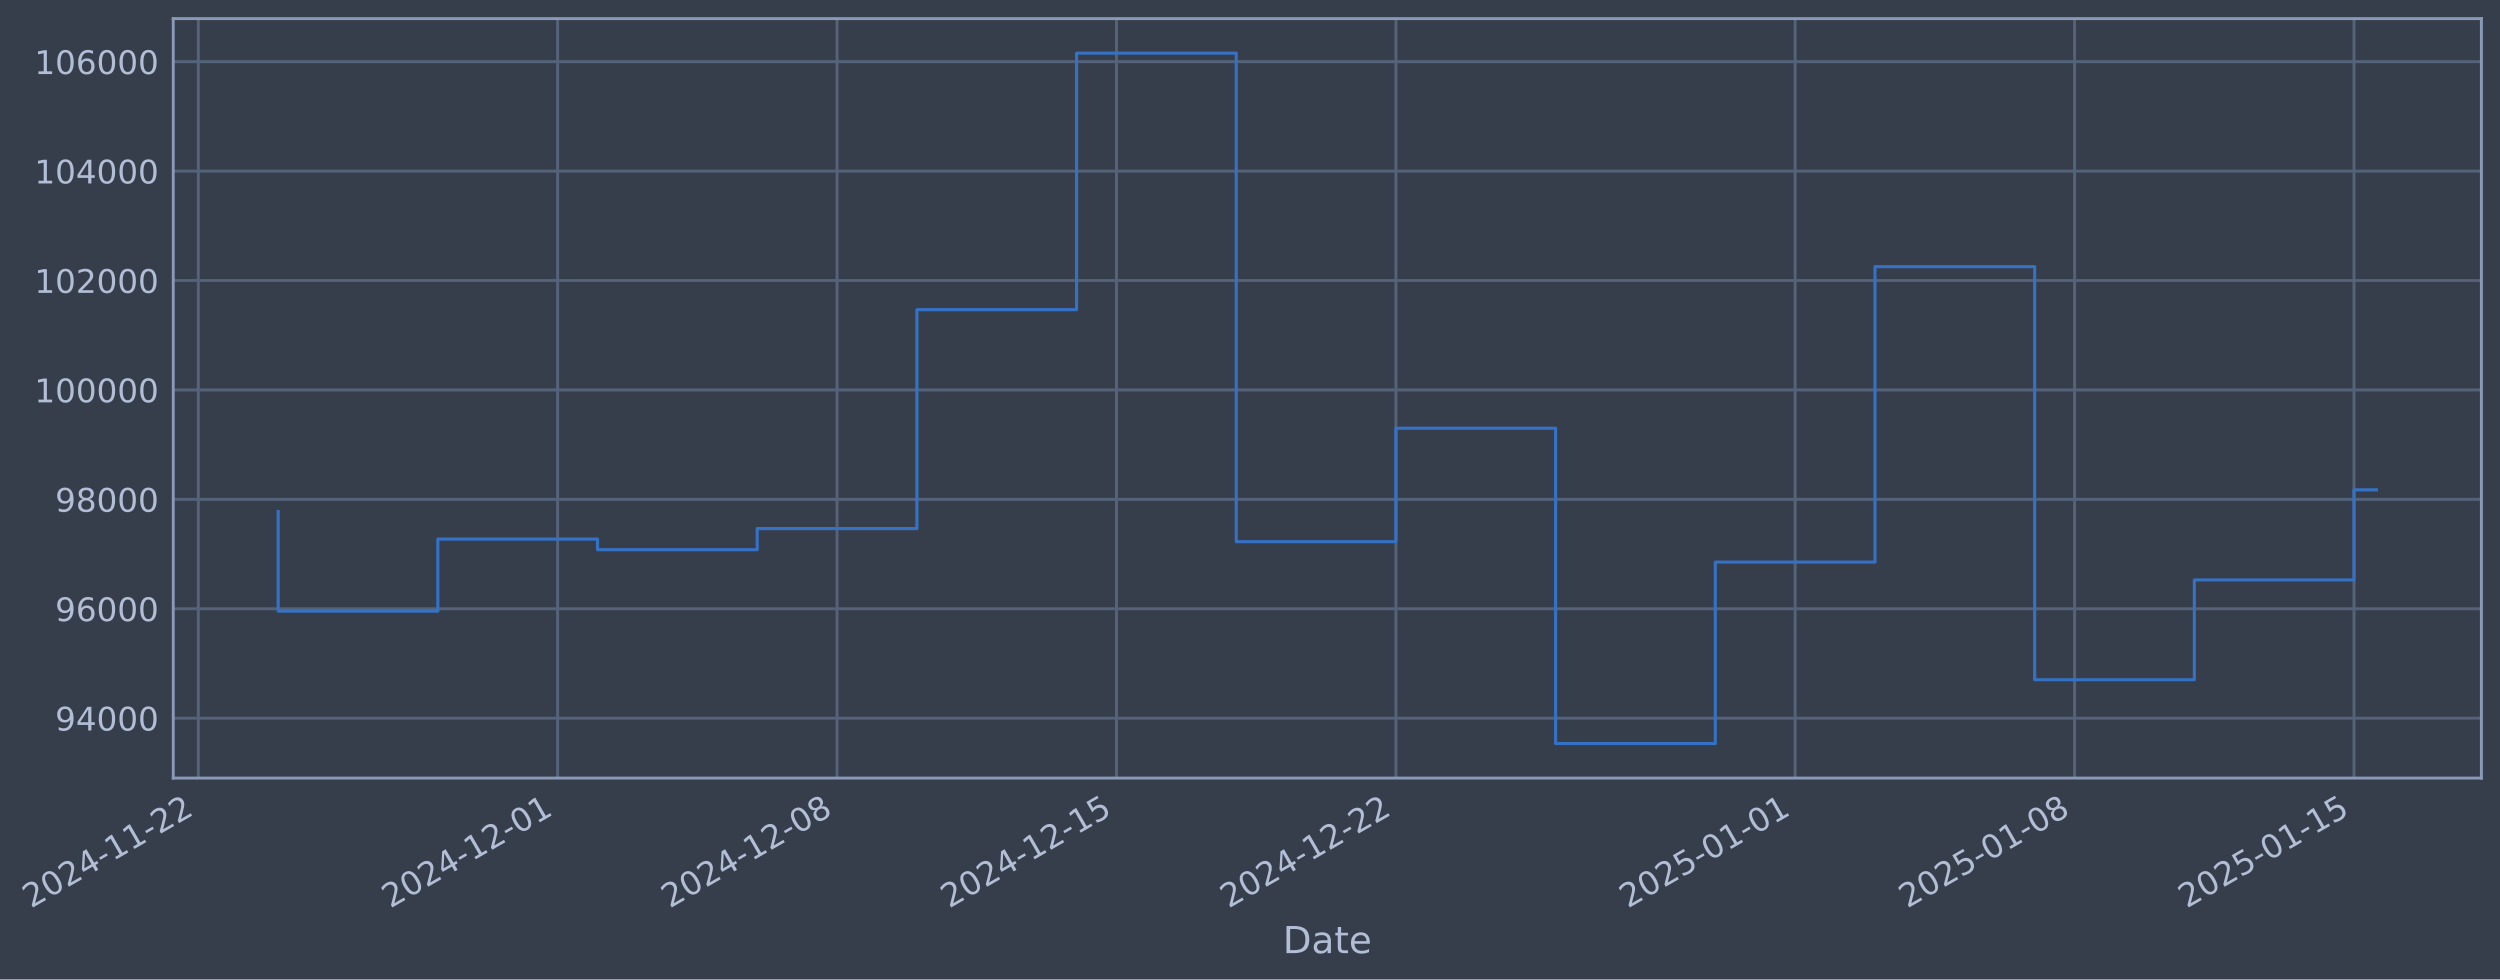
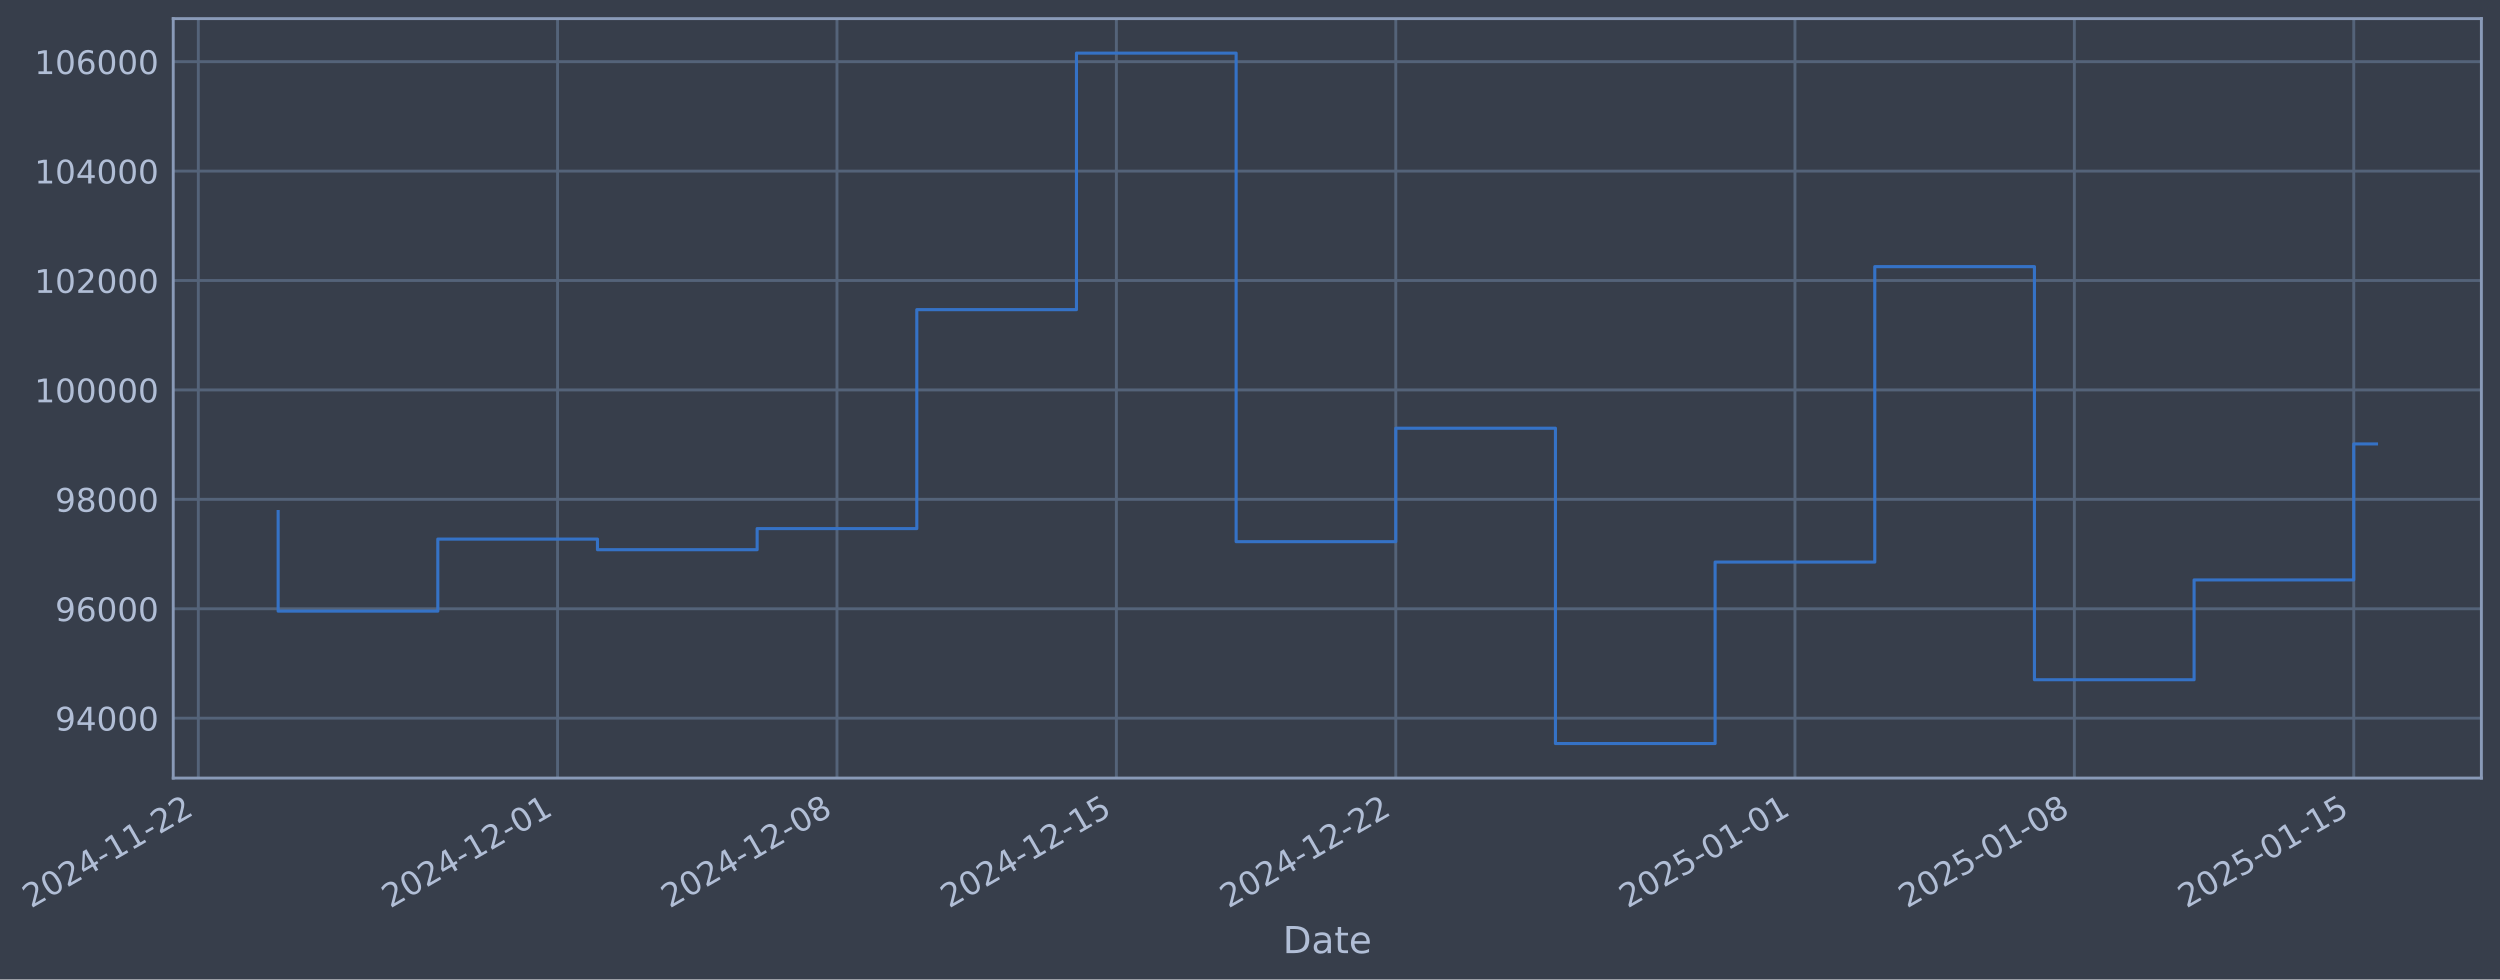
- <svg xmlns="http://www.w3.org/2000/svg" xmlns:xlink="http://www.w3.org/1999/xlink" width="967.014pt" height="378.87pt" viewBox="0 0 967.014 378.87" version="1.1">
+ <svg xmlns="http://www.w3.org/2000/svg" xmlns:xlink="http://www.w3.org/1999/xlink" width="967.01pt" height="378.87pt" viewBox="0 0 967.01 378.87" version="1.1">
  <defs>
    <style type="text/css">*{stroke-linejoin: round; stroke-linecap: butt}</style>
  </defs>
  <g id="figure_1">
    <g id="patch_1">
-       <path d="M 0 378.87  L 967.014 378.87  L 967.014 0  L 0 0  z " style="fill: #373e4b" />
+       <path d="M 0 378.87  L 967.01 378.87  L 967.01 0  L 0 0  z " style="fill: #373e4b" />
    </g>
    <g id="axes_1">
      <g id="patch_2">
-         <path d="M 67.014 300.96  L 959.814 300.96  L 959.814 7.2  L 67.014 7.2  z " style="fill: #373e4b" />
+         <path d="M 67.01 300.96  L 959.81 300.96  L 959.81 7.2  L 67.01 7.2  z " style="fill: #373e4b" />
      </g>
      <g id="matplotlib.axis_1">
        <g id="xtick_1">
          <g id="line2d_1">
-             <path d="M 76.713 300.96  L 76.713 7.2  " clip-path="url(#p85e32714f8)" style="fill: none; stroke: #546379; stroke-width: 1.12; stroke-linecap: square" />
+             <path d="M 76.713 300.96  L 76.713 7.2  " clip-path="url(#pec453e9b9a)" style="fill: none; stroke: #546379; stroke-width: 1.12; stroke-linecap: square" />
          </g>
          <g id="line2d_2" />
          <g id="text_1">
            <g style="fill: #b1bed6" transform="translate(11.98702 351.4642) rotate(-30) scale(0.126 -0.126)">
              <defs>
                <path id="DejaVuSans-32" d="M 1228 531  L 3431 531  L 3431 0  L 469 0  L 469 531  Q 828 903 1448 1529  Q 2069 2156 2228 2338  Q 2531 2678 2651 2914  Q 2772 3150 2772 3378  Q 2772 3750 2511 3984  Q 2250 4219 1831 4219  Q 1534 4219 1204 4116  Q 875 4013 500 3803  L 500 4441  Q 881 4594 1212 4672  Q 1544 4750 1819 4750  Q 2544 4750 2975 4387  Q 3406 4025 3406 3419  Q 3406 3131 3298 2873  Q 3191 2616 2906 2266  Q 2828 2175 2409 1742  Q 1991 1309 1228 531  z " transform="scale(0.015625)" />
                <path id="DejaVuSans-30" d="M 2034 4250  Q 1547 4250 1301 3770  Q 1056 3291 1056 2328  Q 1056 1369 1301 889  Q 1547 409 2034 409  Q 2525 409 2770 889  Q 3016 1369 3016 2328  Q 3016 3291 2770 3770  Q 2525 4250 2034 4250  z M 2034 4750  Q 2819 4750 3233 4129  Q 3647 3509 3647 2328  Q 3647 1150 3233 529  Q 2819 -91 2034 -91  Q 1250 -91 836 529  Q 422 1150 422 2328  Q 422 3509 836 4129  Q 1250 4750 2034 4750  z " transform="scale(0.015625)" />
                <path id="DejaVuSans-34" d="M 2419 4116  L 825 1625  L 2419 1625  L 2419 4116  z M 2253 4666  L 3047 4666  L 3047 1625  L 3713 1625  L 3713 1100  L 3047 1100  L 3047 0  L 2419 0  L 2419 1100  L 313 1100  L 313 1709  L 2253 4666  z " transform="scale(0.015625)" />
                <path id="DejaVuSans-2d" d="M 313 2009  L 1997 2009  L 1997 1497  L 313 1497  L 313 2009  z " transform="scale(0.015625)" />
                <path id="DejaVuSans-31" d="M 794 531  L 1825 531  L 1825 4091  L 703 3866  L 703 4441  L 1819 4666  L 2450 4666  L 2450 531  L 3481 531  L 3481 0  L 794 0  L 794 531  z " transform="scale(0.015625)" />
              </defs>
              <use xlink:href="#DejaVuSans-32" />
              <use xlink:href="#DejaVuSans-30" transform="translate(63.62305 0)" />
              <use xlink:href="#DejaVuSans-32" transform="translate(127.2461 0)" />
              <use xlink:href="#DejaVuSans-34" transform="translate(190.8691 0)" />
              <use xlink:href="#DejaVuSans-2d" transform="translate(254.4922 0)" />
              <use xlink:href="#DejaVuSans-31" transform="translate(290.5762 0)" />
              <use xlink:href="#DejaVuSans-31" transform="translate(354.1992 0)" />
              <use xlink:href="#DejaVuSans-2d" transform="translate(417.8223 0)" />
              <use xlink:href="#DejaVuSans-32" transform="translate(453.9062 0)" />
              <use xlink:href="#DejaVuSans-32" transform="translate(517.5293 0)" />
            </g>
          </g>
        </g>
        <g id="xtick_2">
          <g id="line2d_3">
-             <path d="M 215.685 300.96  L 215.685 7.2  " clip-path="url(#p85e32714f8)" style="fill: none; stroke: #546379; stroke-width: 1.12; stroke-linecap: square" />
+             <path d="M 215.667 300.96  L 215.667 7.2  " clip-path="url(#pec453e9b9a)" style="fill: none; stroke: #546379; stroke-width: 1.12; stroke-linecap: square" />
          </g>
          <g id="line2d_4" />
          <g id="text_2">
-             <g style="fill: #b1bed6" transform="translate(150.9596 351.4642) rotate(-30) scale(0.126 -0.126)">
+             <g style="fill: #b1bed6" transform="translate(150.9419 351.4642) rotate(-30) scale(0.126 -0.126)">
              <use xlink:href="#DejaVuSans-32" />
              <use xlink:href="#DejaVuSans-30" transform="translate(63.62305 0)" />
              <use xlink:href="#DejaVuSans-32" transform="translate(127.2461 0)" />
              <use xlink:href="#DejaVuSans-34" transform="translate(190.8691 0)" />
              <use xlink:href="#DejaVuSans-2d" transform="translate(254.4922 0)" />
              <use xlink:href="#DejaVuSans-31" transform="translate(290.5762 0)" />
              <use xlink:href="#DejaVuSans-32" transform="translate(354.1992 0)" />
              <use xlink:href="#DejaVuSans-2d" transform="translate(417.8223 0)" />
              <use xlink:href="#DejaVuSans-30" transform="translate(453.9062 0)" />
              <use xlink:href="#DejaVuSans-31" transform="translate(517.5293 0)" />
            </g>
          </g>
        </g>
        <g id="xtick_3">
          <g id="line2d_5">
-             <path d="M 323.775 300.96  L 323.775 7.2  " clip-path="url(#p85e32714f8)" style="fill: none; stroke: #546379; stroke-width: 1.12; stroke-linecap: square" />
+             <path d="M 323.744 300.96  L 323.744 7.2  " clip-path="url(#pec453e9b9a)" style="fill: none; stroke: #546379; stroke-width: 1.12; stroke-linecap: square" />
          </g>
          <g id="line2d_6" />
          <g id="text_3">
-             <g style="fill: #b1bed6" transform="translate(259.0494 351.4642) rotate(-30) scale(0.126 -0.126)">
+             <g style="fill: #b1bed6" transform="translate(259.018 351.4642) rotate(-30) scale(0.126 -0.126)">
              <defs>
                <path id="DejaVuSans-38" d="M 2034 2216  Q 1584 2216 1326 1975  Q 1069 1734 1069 1313  Q 1069 891 1326 650  Q 1584 409 2034 409  Q 2484 409 2743 651  Q 3003 894 3003 1313  Q 3003 1734 2745 1975  Q 2488 2216 2034 2216  z M 1403 2484  Q 997 2584 770 2862  Q 544 3141 544 3541  Q 544 4100 942 4425  Q 1341 4750 2034 4750  Q 2731 4750 3128 4425  Q 3525 4100 3525 3541  Q 3525 3141 3298 2862  Q 3072 2584 2669 2484  Q 3125 2378 3379 2068  Q 3634 1759 3634 1313  Q 3634 634 3220 271  Q 2806 -91 2034 -91  Q 1263 -91 848 271  Q 434 634 434 1313  Q 434 1759 690 2068  Q 947 2378 1403 2484  z M 1172 3481  Q 1172 3119 1398 2916  Q 1625 2713 2034 2713  Q 2441 2713 2670 2916  Q 2900 3119 2900 3481  Q 2900 3844 2670 4047  Q 2441 4250 2034 4250  Q 1625 4250 1398 4047  Q 1172 3844 1172 3481  z " transform="scale(0.015625)" />
              </defs>
              <use xlink:href="#DejaVuSans-32" />
              <use xlink:href="#DejaVuSans-30" transform="translate(63.62305 0)" />
              <use xlink:href="#DejaVuSans-32" transform="translate(127.2461 0)" />
              <use xlink:href="#DejaVuSans-34" transform="translate(190.8691 0)" />
              <use xlink:href="#DejaVuSans-2d" transform="translate(254.4922 0)" />
              <use xlink:href="#DejaVuSans-31" transform="translate(290.5762 0)" />
              <use xlink:href="#DejaVuSans-32" transform="translate(354.1992 0)" />
              <use xlink:href="#DejaVuSans-2d" transform="translate(417.8223 0)" />
              <use xlink:href="#DejaVuSans-30" transform="translate(453.9062 0)" />
              <use xlink:href="#DejaVuSans-38" transform="translate(517.5293 0)" />
            </g>
          </g>
        </g>
        <g id="xtick_4">
          <g id="line2d_7">
-             <path d="M 431.865 300.96  L 431.865 7.2  " clip-path="url(#p85e32714f8)" style="fill: none; stroke: #546379; stroke-width: 1.12; stroke-linecap: square" />
+             <path d="M 431.82 300.96  L 431.82 7.2  " clip-path="url(#pec453e9b9a)" style="fill: none; stroke: #546379; stroke-width: 1.12; stroke-linecap: square" />
          </g>
          <g id="line2d_8" />
          <g id="text_4">
-             <g style="fill: #b1bed6" transform="translate(367.1392 351.4642) rotate(-30) scale(0.126 -0.126)">
+             <g style="fill: #b1bed6" transform="translate(367.0941 351.4642) rotate(-30) scale(0.126 -0.126)">
              <defs>
                <path id="DejaVuSans-35" d="M 691 4666  L 3169 4666  L 3169 4134  L 1269 4134  L 1269 2991  Q 1406 3038 1543 3061  Q 1681 3084 1819 3084  Q 2600 3084 3056 2656  Q 3513 2228 3513 1497  Q 3513 744 3044 326  Q 2575 -91 1722 -91  Q 1428 -91 1123 -41  Q 819 9 494 109  L 494 744  Q 775 591 1075 516  Q 1375 441 1709 441  Q 2250 441 2565 725  Q 2881 1009 2881 1497  Q 2881 1984 2565 2268  Q 2250 2553 1709 2553  Q 1456 2553 1204 2497  Q 953 2441 691 2322  L 691 4666  z " transform="scale(0.015625)" />
              </defs>
              <use xlink:href="#DejaVuSans-32" />
              <use xlink:href="#DejaVuSans-30" transform="translate(63.62305 0)" />
              <use xlink:href="#DejaVuSans-32" transform="translate(127.2461 0)" />
              <use xlink:href="#DejaVuSans-34" transform="translate(190.8691 0)" />
              <use xlink:href="#DejaVuSans-2d" transform="translate(254.4922 0)" />
              <use xlink:href="#DejaVuSans-31" transform="translate(290.5762 0)" />
              <use xlink:href="#DejaVuSans-32" transform="translate(354.1992 0)" />
              <use xlink:href="#DejaVuSans-2d" transform="translate(417.8223 0)" />
              <use xlink:href="#DejaVuSans-31" transform="translate(453.9062 0)" />
              <use xlink:href="#DejaVuSans-35" transform="translate(517.5293 0)" />
            </g>
          </g>
        </g>
        <g id="xtick_5">
          <g id="line2d_9">
-             <path d="M 539.954 300.96  L 539.954 7.2  " clip-path="url(#p85e32714f8)" style="fill: none; stroke: #546379; stroke-width: 1.12; stroke-linecap: square" />
+             <path d="M 539.896 300.96  L 539.896 7.2  " clip-path="url(#pec453e9b9a)" style="fill: none; stroke: #546379; stroke-width: 1.12; stroke-linecap: square" />
          </g>
          <g id="line2d_10" />
          <g id="text_5">
-             <g style="fill: #b1bed6" transform="translate(475.229 351.4642) rotate(-30) scale(0.126 -0.126)">
+             <g style="fill: #b1bed6" transform="translate(475.1701 351.4642) rotate(-30) scale(0.126 -0.126)">
              <use xlink:href="#DejaVuSans-32" />
              <use xlink:href="#DejaVuSans-30" transform="translate(63.62305 0)" />
              <use xlink:href="#DejaVuSans-32" transform="translate(127.2461 0)" />
              <use xlink:href="#DejaVuSans-34" transform="translate(190.8691 0)" />
              <use xlink:href="#DejaVuSans-2d" transform="translate(254.4922 0)" />
              <use xlink:href="#DejaVuSans-31" transform="translate(290.5762 0)" />
              <use xlink:href="#DejaVuSans-32" transform="translate(354.1992 0)" />
              <use xlink:href="#DejaVuSans-2d" transform="translate(417.8223 0)" />
              <use xlink:href="#DejaVuSans-32" transform="translate(453.9062 0)" />
              <use xlink:href="#DejaVuSans-32" transform="translate(517.5293 0)" />
            </g>
          </g>
        </g>
        <g id="xtick_6">
          <g id="line2d_11">
-             <path d="M 694.368 300.96  L 694.368 7.2  " clip-path="url(#p85e32714f8)" style="fill: none; stroke: #546379; stroke-width: 1.12; stroke-linecap: square" />
+             <path d="M 694.29 300.96  L 694.29 7.2  " clip-path="url(#pec453e9b9a)" style="fill: none; stroke: #546379; stroke-width: 1.12; stroke-linecap: square" />
          </g>
          <g id="line2d_12" />
          <g id="text_6">
-             <g style="fill: #b1bed6" transform="translate(629.643 351.4642) rotate(-30) scale(0.126 -0.126)">
+             <g style="fill: #b1bed6" transform="translate(629.5645 351.4642) rotate(-30) scale(0.126 -0.126)">
              <use xlink:href="#DejaVuSans-32" />
              <use xlink:href="#DejaVuSans-30" transform="translate(63.62305 0)" />
              <use xlink:href="#DejaVuSans-32" transform="translate(127.2461 0)" />
              <use xlink:href="#DejaVuSans-35" transform="translate(190.8691 0)" />
              <use xlink:href="#DejaVuSans-2d" transform="translate(254.4922 0)" />
              <use xlink:href="#DejaVuSans-30" transform="translate(290.5762 0)" />
              <use xlink:href="#DejaVuSans-31" transform="translate(354.1992 0)" />
              <use xlink:href="#DejaVuSans-2d" transform="translate(417.8223 0)" />
              <use xlink:href="#DejaVuSans-30" transform="translate(453.9062 0)" />
              <use xlink:href="#DejaVuSans-31" transform="translate(517.5293 0)" />
            </g>
          </g>
        </g>
        <g id="xtick_7">
          <g id="line2d_13">
-             <path d="M 802.458 300.96  L 802.458 7.2  " clip-path="url(#p85e32714f8)" style="fill: none; stroke: #546379; stroke-width: 1.12; stroke-linecap: square" />
+             <path d="M 802.366 300.96  L 802.366 7.2  " clip-path="url(#pec453e9b9a)" style="fill: none; stroke: #546379; stroke-width: 1.12; stroke-linecap: square" />
          </g>
          <g id="line2d_14" />
          <g id="text_7">
-             <g style="fill: #b1bed6" transform="translate(737.7327 351.4642) rotate(-30) scale(0.126 -0.126)">
+             <g style="fill: #b1bed6" transform="translate(737.6405 351.4642) rotate(-30) scale(0.126 -0.126)">
              <use xlink:href="#DejaVuSans-32" />
              <use xlink:href="#DejaVuSans-30" transform="translate(63.62305 0)" />
              <use xlink:href="#DejaVuSans-32" transform="translate(127.2461 0)" />
              <use xlink:href="#DejaVuSans-35" transform="translate(190.8691 0)" />
              <use xlink:href="#DejaVuSans-2d" transform="translate(254.4922 0)" />
              <use xlink:href="#DejaVuSans-30" transform="translate(290.5762 0)" />
              <use xlink:href="#DejaVuSans-31" transform="translate(354.1992 0)" />
              <use xlink:href="#DejaVuSans-2d" transform="translate(417.8223 0)" />
              <use xlink:href="#DejaVuSans-30" transform="translate(453.9062 0)" />
              <use xlink:href="#DejaVuSans-38" transform="translate(517.5293 0)" />
            </g>
          </g>
        </g>
        <g id="xtick_8">
          <g id="line2d_15">
-             <path d="M 910.548 300.96  L 910.548 7.2  " clip-path="url(#p85e32714f8)" style="fill: none; stroke: #546379; stroke-width: 1.12; stroke-linecap: square" />
+             <path d="M 910.442 300.96  L 910.442 7.2  " clip-path="url(#pec453e9b9a)" style="fill: none; stroke: #546379; stroke-width: 1.12; stroke-linecap: square" />
          </g>
          <g id="line2d_16" />
          <g id="text_8">
-             <g style="fill: #b1bed6" transform="translate(845.8225 351.4642) rotate(-30) scale(0.126 -0.126)">
+             <g style="fill: #b1bed6" transform="translate(845.7166 351.4642) rotate(-30) scale(0.126 -0.126)">
              <use xlink:href="#DejaVuSans-32" />
              <use xlink:href="#DejaVuSans-30" transform="translate(63.62305 0)" />
              <use xlink:href="#DejaVuSans-32" transform="translate(127.2461 0)" />
              <use xlink:href="#DejaVuSans-35" transform="translate(190.8691 0)" />
              <use xlink:href="#DejaVuSans-2d" transform="translate(254.4922 0)" />
              <use xlink:href="#DejaVuSans-30" transform="translate(290.5762 0)" />
              <use xlink:href="#DejaVuSans-31" transform="translate(354.1992 0)" />
              <use xlink:href="#DejaVuSans-2d" transform="translate(417.8223 0)" />
              <use xlink:href="#DejaVuSans-31" transform="translate(453.9062 0)" />
              <use xlink:href="#DejaVuSans-35" transform="translate(517.5293 0)" />
            </g>
          </g>
        </g>
        <g id="text_9">
-           <g style="fill: #b1bed6" transform="translate(496.2044 368.6753) scale(0.144 -0.144)">
+           <g style="fill: #b1bed6" transform="translate(496.2005 368.6753) scale(0.144 -0.144)">
            <defs>
              <path id="DejaVuSans-44" d="M 1259 4147  L 1259 519  L 2022 519  Q 2988 519 3436 956  Q 3884 1394 3884 2338  Q 3884 3275 3436 3711  Q 2988 4147 2022 4147  L 1259 4147  z M 628 4666  L 1925 4666  Q 3281 4666 3915 4102  Q 4550 3538 4550 2338  Q 4550 1131 3912 565  Q 3275 0 1925 0  L 628 0  L 628 4666  z " transform="scale(0.015625)" />
              <path id="DejaVuSans-61" d="M 2194 1759  Q 1497 1759 1228 1600  Q 959 1441 959 1056  Q 959 750 1161 570  Q 1363 391 1709 391  Q 2188 391 2477 730  Q 2766 1069 2766 1631  L 2766 1759  L 2194 1759  z M 3341 1997  L 3341 0  L 2766 0  L 2766 531  Q 2569 213 2275 61  Q 1981 -91 1556 -91  Q 1019 -91 701 211  Q 384 513 384 1019  Q 384 1609 779 1909  Q 1175 2209 1959 2209  L 2766 2209  L 2766 2266  Q 2766 2663 2505 2880  Q 2244 3097 1772 3097  Q 1472 3097 1187 3025  Q 903 2953 641 2809  L 641 3341  Q 956 3463 1253 3523  Q 1550 3584 1831 3584  Q 2591 3584 2966 3190  Q 3341 2797 3341 1997  z " transform="scale(0.015625)" />
              <path id="DejaVuSans-74" d="M 1172 4494  L 1172 3500  L 2356 3500  L 2356 3053  L 1172 3053  L 1172 1153  Q 1172 725 1289 603  Q 1406 481 1766 481  L 2356 481  L 2356 0  L 1766 0  Q 1100 0 847 248  Q 594 497 594 1153  L 594 3053  L 172 3053  L 172 3500  L 594 3500  L 594 4494  L 1172 4494  z " transform="scale(0.015625)" />
              <path id="DejaVuSans-65" d="M 3597 1894  L 3597 1613  L 953 1613  Q 991 1019 1311 708  Q 1631 397 2203 397  Q 2534 397 2845 478  Q 3156 559 3463 722  L 3463 178  Q 3153 47 2828 -22  Q 2503 -91 2169 -91  Q 1331 -91 842 396  Q 353 884 353 1716  Q 353 2575 817 3079  Q 1281 3584 2069 3584  Q 2775 3584 3186 3129  Q 3597 2675 3597 1894  z M 3022 2063  Q 3016 2534 2758 2815  Q 2500 3097 2075 3097  Q 1594 3097 1305 2825  Q 1016 2553 972 2059  L 3022 2063  z " transform="scale(0.015625)" />
            </defs>
            <use xlink:href="#DejaVuSans-44" />
            <use xlink:href="#DejaVuSans-61" transform="translate(77.00195 0)" />
            <use xlink:href="#DejaVuSans-74" transform="translate(138.2812 0)" />
            <use xlink:href="#DejaVuSans-65" transform="translate(177.4902 0)" />
          </g>
        </g>
      </g>
      <g id="matplotlib.axis_2">
        <g id="ytick_1">
          <g id="line2d_17">
-             <path d="M 67.014 277.797  L 959.814 277.797  " clip-path="url(#p85e32714f8)" style="fill: none; stroke: #546379; stroke-width: 1.12; stroke-linecap: square" />
+             <path d="M 67.01 277.797  L 959.81 277.797  " clip-path="url(#pec453e9b9a)" style="fill: none; stroke: #546379; stroke-width: 1.12; stroke-linecap: square" />
          </g>
          <g id="line2d_18" />
          <g id="text_10">
-             <g style="fill: #b1bed6" transform="translate(21.32975 282.5841) scale(0.126 -0.126)">
+             <g style="fill: #b1bed6" transform="translate(21.32583 282.5841) scale(0.126 -0.126)">
              <defs>
                <path id="DejaVuSans-39" d="M 703 97  L 703 672  Q 941 559 1184 500  Q 1428 441 1663 441  Q 2288 441 2617 861  Q 2947 1281 2994 2138  Q 2813 1869 2534 1725  Q 2256 1581 1919 1581  Q 1219 1581 811 2004  Q 403 2428 403 3163  Q 403 3881 828 4315  Q 1253 4750 1959 4750  Q 2769 4750 3195 4129  Q 3622 3509 3622 2328  Q 3622 1225 3098 567  Q 2575 -91 1691 -91  Q 1453 -91 1209 -44  Q 966 3 703 97  z M 1959 2075  Q 2384 2075 2632 2365  Q 2881 2656 2881 3163  Q 2881 3666 2632 3958  Q 2384 4250 1959 4250  Q 1534 4250 1286 3958  Q 1038 3666 1038 3163  Q 1038 2656 1286 2365  Q 1534 2075 1959 2075  z " transform="scale(0.015625)" />
              </defs>
              <use xlink:href="#DejaVuSans-39" />
              <use xlink:href="#DejaVuSans-34" transform="translate(63.62305 0)" />
              <use xlink:href="#DejaVuSans-30" transform="translate(127.2461 0)" />
              <use xlink:href="#DejaVuSans-30" transform="translate(190.8691 0)" />
              <use xlink:href="#DejaVuSans-30" transform="translate(254.4922 0)" />
            </g>
          </g>
        </g>
        <g id="ytick_2">
          <g id="line2d_19">
-             <path d="M 67.014 235.473  L 959.814 235.473  " clip-path="url(#p85e32714f8)" style="fill: none; stroke: #546379; stroke-width: 1.12; stroke-linecap: square" />
+             <path d="M 67.01 235.473  L 959.81 235.473  " clip-path="url(#pec453e9b9a)" style="fill: none; stroke: #546379; stroke-width: 1.12; stroke-linecap: square" />
          </g>
          <g id="line2d_20" />
          <g id="text_11">
-             <g style="fill: #b1bed6" transform="translate(21.32975 240.2602) scale(0.126 -0.126)">
+             <g style="fill: #b1bed6" transform="translate(21.32583 240.2602) scale(0.126 -0.126)">
              <defs>
                <path id="DejaVuSans-36" d="M 2113 2584  Q 1688 2584 1439 2293  Q 1191 2003 1191 1497  Q 1191 994 1439 701  Q 1688 409 2113 409  Q 2538 409 2786 701  Q 3034 994 3034 1497  Q 3034 2003 2786 2293  Q 2538 2584 2113 2584  z M 3366 4563  L 3366 3988  Q 3128 4100 2886 4159  Q 2644 4219 2406 4219  Q 1781 4219 1451 3797  Q 1122 3375 1075 2522  Q 1259 2794 1537 2939  Q 1816 3084 2150 3084  Q 2853 3084 3261 2657  Q 3669 2231 3669 1497  Q 3669 778 3244 343  Q 2819 -91 2113 -91  Q 1303 -91 875 529  Q 447 1150 447 2328  Q 447 3434 972 4092  Q 1497 4750 2381 4750  Q 2619 4750 2861 4703  Q 3103 4656 3366 4563  z " transform="scale(0.015625)" />
              </defs>
              <use xlink:href="#DejaVuSans-39" />
              <use xlink:href="#DejaVuSans-36" transform="translate(63.62305 0)" />
              <use xlink:href="#DejaVuSans-30" transform="translate(127.2461 0)" />
              <use xlink:href="#DejaVuSans-30" transform="translate(190.8691 0)" />
              <use xlink:href="#DejaVuSans-30" transform="translate(254.4922 0)" />
            </g>
          </g>
        </g>
        <g id="ytick_3">
          <g id="line2d_21">
-             <path d="M 67.014 193.149  L 959.814 193.149  " clip-path="url(#p85e32714f8)" style="fill: none; stroke: #546379; stroke-width: 1.12; stroke-linecap: square" />
+             <path d="M 67.01 193.149  L 959.81 193.149  " clip-path="url(#pec453e9b9a)" style="fill: none; stroke: #546379; stroke-width: 1.12; stroke-linecap: square" />
          </g>
          <g id="line2d_22" />
          <g id="text_12">
-             <g style="fill: #b1bed6" transform="translate(21.32975 197.9364) scale(0.126 -0.126)">
+             <g style="fill: #b1bed6" transform="translate(21.32583 197.9364) scale(0.126 -0.126)">
              <use xlink:href="#DejaVuSans-39" />
              <use xlink:href="#DejaVuSans-38" transform="translate(63.62305 0)" />
              <use xlink:href="#DejaVuSans-30" transform="translate(127.2461 0)" />
              <use xlink:href="#DejaVuSans-30" transform="translate(190.8691 0)" />
              <use xlink:href="#DejaVuSans-30" transform="translate(254.4922 0)" />
            </g>
          </g>
        </g>
        <g id="ytick_4">
          <g id="line2d_23">
-             <path d="M 67.014 150.826  L 959.814 150.826  " clip-path="url(#p85e32714f8)" style="fill: none; stroke: #546379; stroke-width: 1.12; stroke-linecap: square" />
+             <path d="M 67.01 150.826  L 959.81 150.826  " clip-path="url(#pec453e9b9a)" style="fill: none; stroke: #546379; stroke-width: 1.12; stroke-linecap: square" />
          </g>
          <g id="line2d_24" />
          <g id="text_13">
-             <g style="fill: #b1bed6" transform="translate(13.313 155.6126) scale(0.126 -0.126)">
+             <g style="fill: #b1bed6" transform="translate(13.30908 155.6126) scale(0.126 -0.126)">
              <use xlink:href="#DejaVuSans-31" />
              <use xlink:href="#DejaVuSans-30" transform="translate(63.62305 0)" />
              <use xlink:href="#DejaVuSans-30" transform="translate(127.2461 0)" />
              <use xlink:href="#DejaVuSans-30" transform="translate(190.8691 0)" />
              <use xlink:href="#DejaVuSans-30" transform="translate(254.4922 0)" />
              <use xlink:href="#DejaVuSans-30" transform="translate(318.1152 0)" />
            </g>
          </g>
        </g>
        <g id="ytick_5">
          <g id="line2d_25">
-             <path d="M 67.014 108.502  L 959.814 108.502  " clip-path="url(#p85e32714f8)" style="fill: none; stroke: #546379; stroke-width: 1.12; stroke-linecap: square" />
+             <path d="M 67.01 108.502  L 959.81 108.502  " clip-path="url(#pec453e9b9a)" style="fill: none; stroke: #546379; stroke-width: 1.12; stroke-linecap: square" />
          </g>
          <g id="line2d_26" />
          <g id="text_14">
-             <g style="fill: #b1bed6" transform="translate(13.313 113.2888) scale(0.126 -0.126)">
+             <g style="fill: #b1bed6" transform="translate(13.30908 113.2888) scale(0.126 -0.126)">
              <use xlink:href="#DejaVuSans-31" />
              <use xlink:href="#DejaVuSans-30" transform="translate(63.62305 0)" />
              <use xlink:href="#DejaVuSans-32" transform="translate(127.2461 0)" />
              <use xlink:href="#DejaVuSans-30" transform="translate(190.8691 0)" />
              <use xlink:href="#DejaVuSans-30" transform="translate(254.4922 0)" />
              <use xlink:href="#DejaVuSans-30" transform="translate(318.1152 0)" />
            </g>
          </g>
        </g>
        <g id="ytick_6">
          <g id="line2d_27">
-             <path d="M 67.014 66.178  L 959.814 66.178  " clip-path="url(#p85e32714f8)" style="fill: none; stroke: #546379; stroke-width: 1.12; stroke-linecap: square" />
+             <path d="M 67.01 66.178  L 959.81 66.178  " clip-path="url(#pec453e9b9a)" style="fill: none; stroke: #546379; stroke-width: 1.12; stroke-linecap: square" />
          </g>
          <g id="line2d_28" />
          <g id="text_15">
-             <g style="fill: #b1bed6" transform="translate(13.313 70.96502) scale(0.126 -0.126)">
+             <g style="fill: #b1bed6" transform="translate(13.30908 70.96502) scale(0.126 -0.126)">
              <use xlink:href="#DejaVuSans-31" />
              <use xlink:href="#DejaVuSans-30" transform="translate(63.62305 0)" />
              <use xlink:href="#DejaVuSans-34" transform="translate(127.2461 0)" />
              <use xlink:href="#DejaVuSans-30" transform="translate(190.8691 0)" />
              <use xlink:href="#DejaVuSans-30" transform="translate(254.4922 0)" />
              <use xlink:href="#DejaVuSans-30" transform="translate(318.1152 0)" />
            </g>
          </g>
        </g>
        <g id="ytick_7">
          <g id="line2d_29">
-             <path d="M 67.014 23.854  L 959.814 23.854  " clip-path="url(#p85e32714f8)" style="fill: none; stroke: #546379; stroke-width: 1.12; stroke-linecap: square" />
+             <path d="M 67.01 23.854  L 959.81 23.854  " clip-path="url(#pec453e9b9a)" style="fill: none; stroke: #546379; stroke-width: 1.12; stroke-linecap: square" />
          </g>
          <g id="line2d_30" />
          <g id="text_16">
-             <g style="fill: #b1bed6" transform="translate(13.313 28.64121) scale(0.126 -0.126)">
+             <g style="fill: #b1bed6" transform="translate(13.30908 28.64121) scale(0.126 -0.126)">
              <use xlink:href="#DejaVuSans-31" />
              <use xlink:href="#DejaVuSans-30" transform="translate(63.62305 0)" />
              <use xlink:href="#DejaVuSans-36" transform="translate(127.2461 0)" />
              <use xlink:href="#DejaVuSans-30" transform="translate(190.8691 0)" />
              <use xlink:href="#DejaVuSans-30" transform="translate(254.4922 0)" />
              <use xlink:href="#DejaVuSans-30" transform="translate(318.1152 0)" />
            </g>
          </g>
        </g>
      </g>
      <g id="line2d_31">
-         <path d="M 107.595 197.87  L 107.595 236.383  L 169.361 236.383  L 169.361 208.521  L 231.127 208.521  L 231.127 212.628  L 292.892 212.628  L 292.892 204.459  L 354.658 204.459  L 354.658 119.77  L 416.423 119.77  L 416.423 20.553  L 478.189 20.553  L 478.189 209.517  L 539.954 209.517  L 539.954 165.636  L 601.72 165.636  L 601.72 287.607  L 663.486 287.607  L 663.486 217.409  L 725.251 217.409  L 725.251 103.141  L 787.017 103.141  L 787.017 262.927  L 848.782 262.927  L 848.782 224.318  L 910.548 224.318  L 910.548 189.466  L 919.232 189.466  " clip-path="url(#p85e32714f8)" style="fill: none; stroke: #3572c6; stroke-width: 1.2; stroke-linecap: square" />
+         <path d="M 107.591 197.87  L 107.591 236.383  L 169.349 236.383  L 169.349 208.521  L 231.107 208.521  L 231.107 212.628  L 292.865 212.628  L 292.865 204.459  L 354.622 204.459  L 354.622 119.77  L 416.38 119.77  L 416.38 20.553  L 478.138 20.553  L 478.138 209.517  L 539.896 209.517  L 539.896 165.636  L 601.653 165.636  L 601.653 287.607  L 663.411 287.607  L 663.411 217.409  L 725.169 217.409  L 725.169 103.141  L 786.927 103.141  L 786.927 262.927  L 848.684 262.927  L 848.684 224.318  L 910.442 224.318  L 910.442 171.714  L 919.228 171.714  " clip-path="url(#pec453e9b9a)" style="fill: none; stroke: #3572c6; stroke-width: 1.2; stroke-linecap: square" />
      </g>
      <g id="patch_3">
-         <path d="M 67.014 300.96  L 67.014 7.2  " style="fill: none; stroke: #899ab8; stroke-width: 1.12; stroke-linejoin: miter; stroke-linecap: square" />
+         <path d="M 67.01 300.96  L 67.01 7.2  " style="fill: none; stroke: #899ab8; stroke-width: 1.12; stroke-linejoin: miter; stroke-linecap: square" />
      </g>
      <g id="patch_4">
-         <path d="M 959.814 300.96  L 959.814 7.2  " style="fill: none; stroke: #899ab8; stroke-width: 1.12; stroke-linejoin: miter; stroke-linecap: square" />
+         <path d="M 959.81 300.96  L 959.81 7.2  " style="fill: none; stroke: #899ab8; stroke-width: 1.12; stroke-linejoin: miter; stroke-linecap: square" />
      </g>
      <g id="patch_5">
-         <path d="M 67.014 300.96  L 959.814 300.96  " style="fill: none; stroke: #899ab8; stroke-width: 1.12; stroke-linejoin: miter; stroke-linecap: square" />
+         <path d="M 67.01 300.96  L 959.81 300.96  " style="fill: none; stroke: #899ab8; stroke-width: 1.12; stroke-linejoin: miter; stroke-linecap: square" />
      </g>
      <g id="patch_6">
-         <path d="M 67.014 7.2  L 959.814 7.2  " style="fill: none; stroke: #899ab8; stroke-width: 1.12; stroke-linejoin: miter; stroke-linecap: square" />
+         <path d="M 67.01 7.2  L 959.81 7.2  " style="fill: none; stroke: #899ab8; stroke-width: 1.12; stroke-linejoin: miter; stroke-linecap: square" />
      </g>
    </g>
  </g>
  <defs>
-     <clipPath id="p85e32714f8">
-       <rect x="67.014" y="7.2" width="892.8" height="293.76" />
+     <clipPath id="pec453e9b9a">
+       <rect x="67.01" y="7.2" width="892.8" height="293.76" />
    </clipPath>
  </defs>
</svg>
